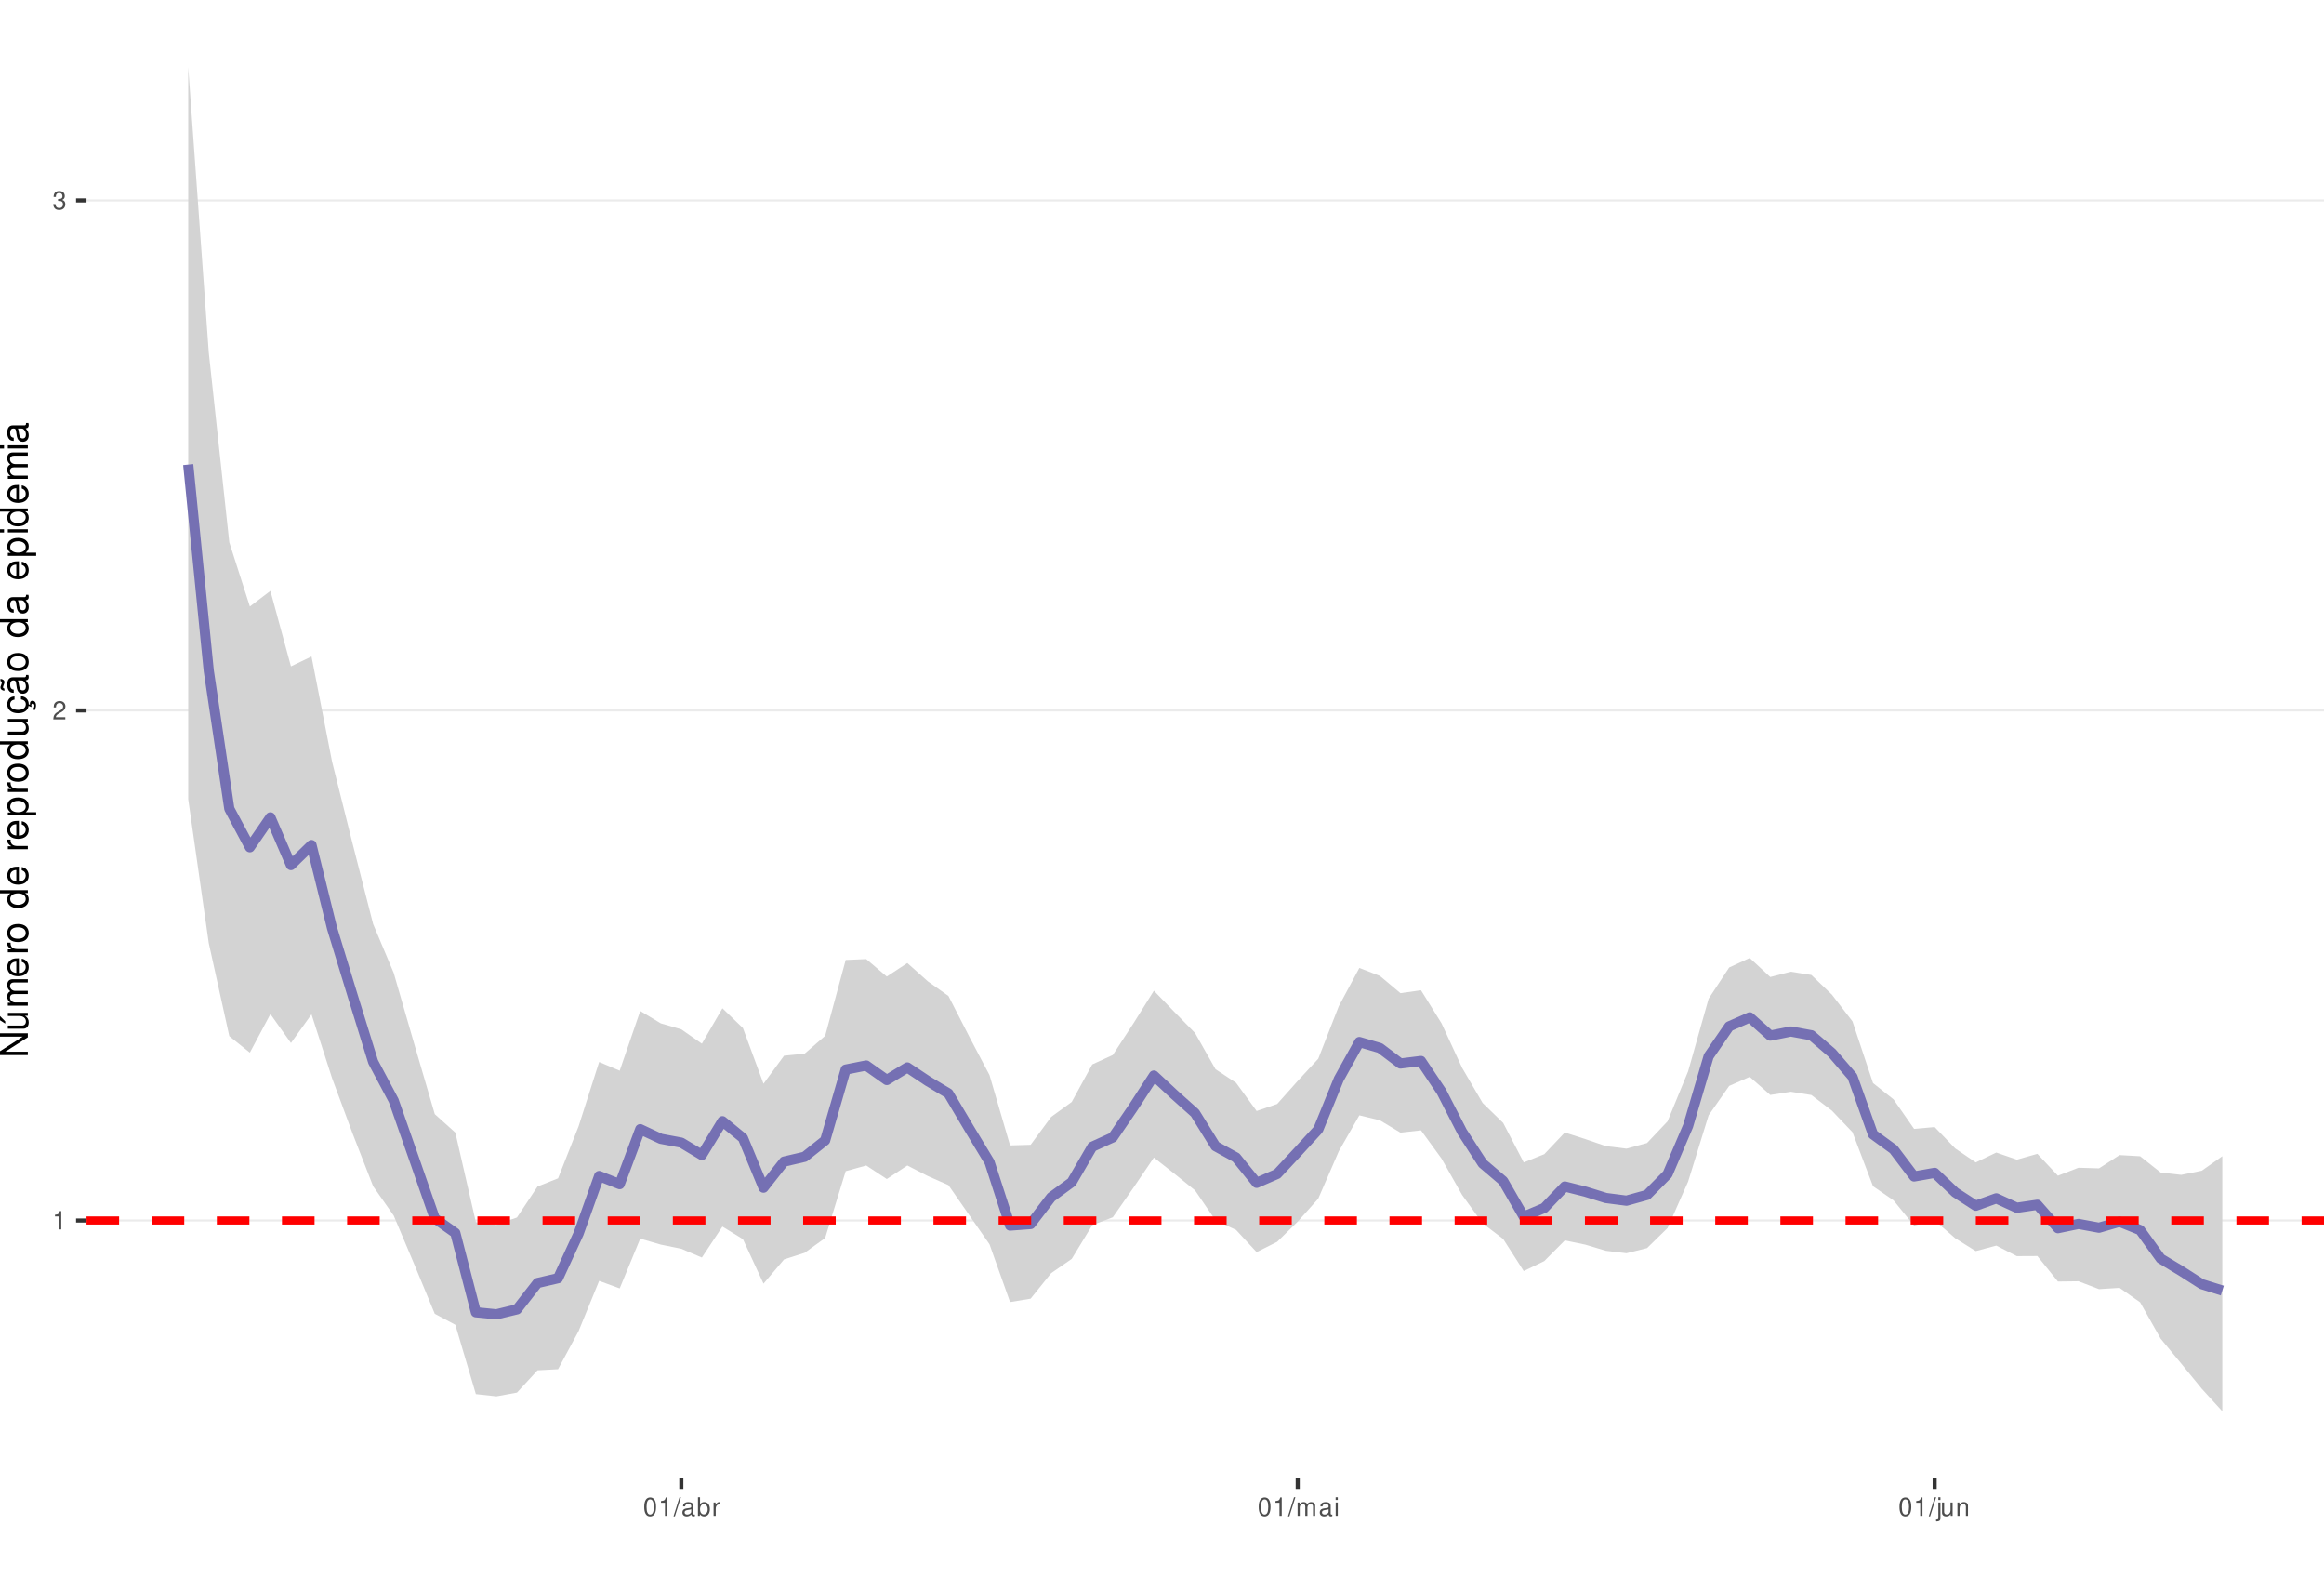
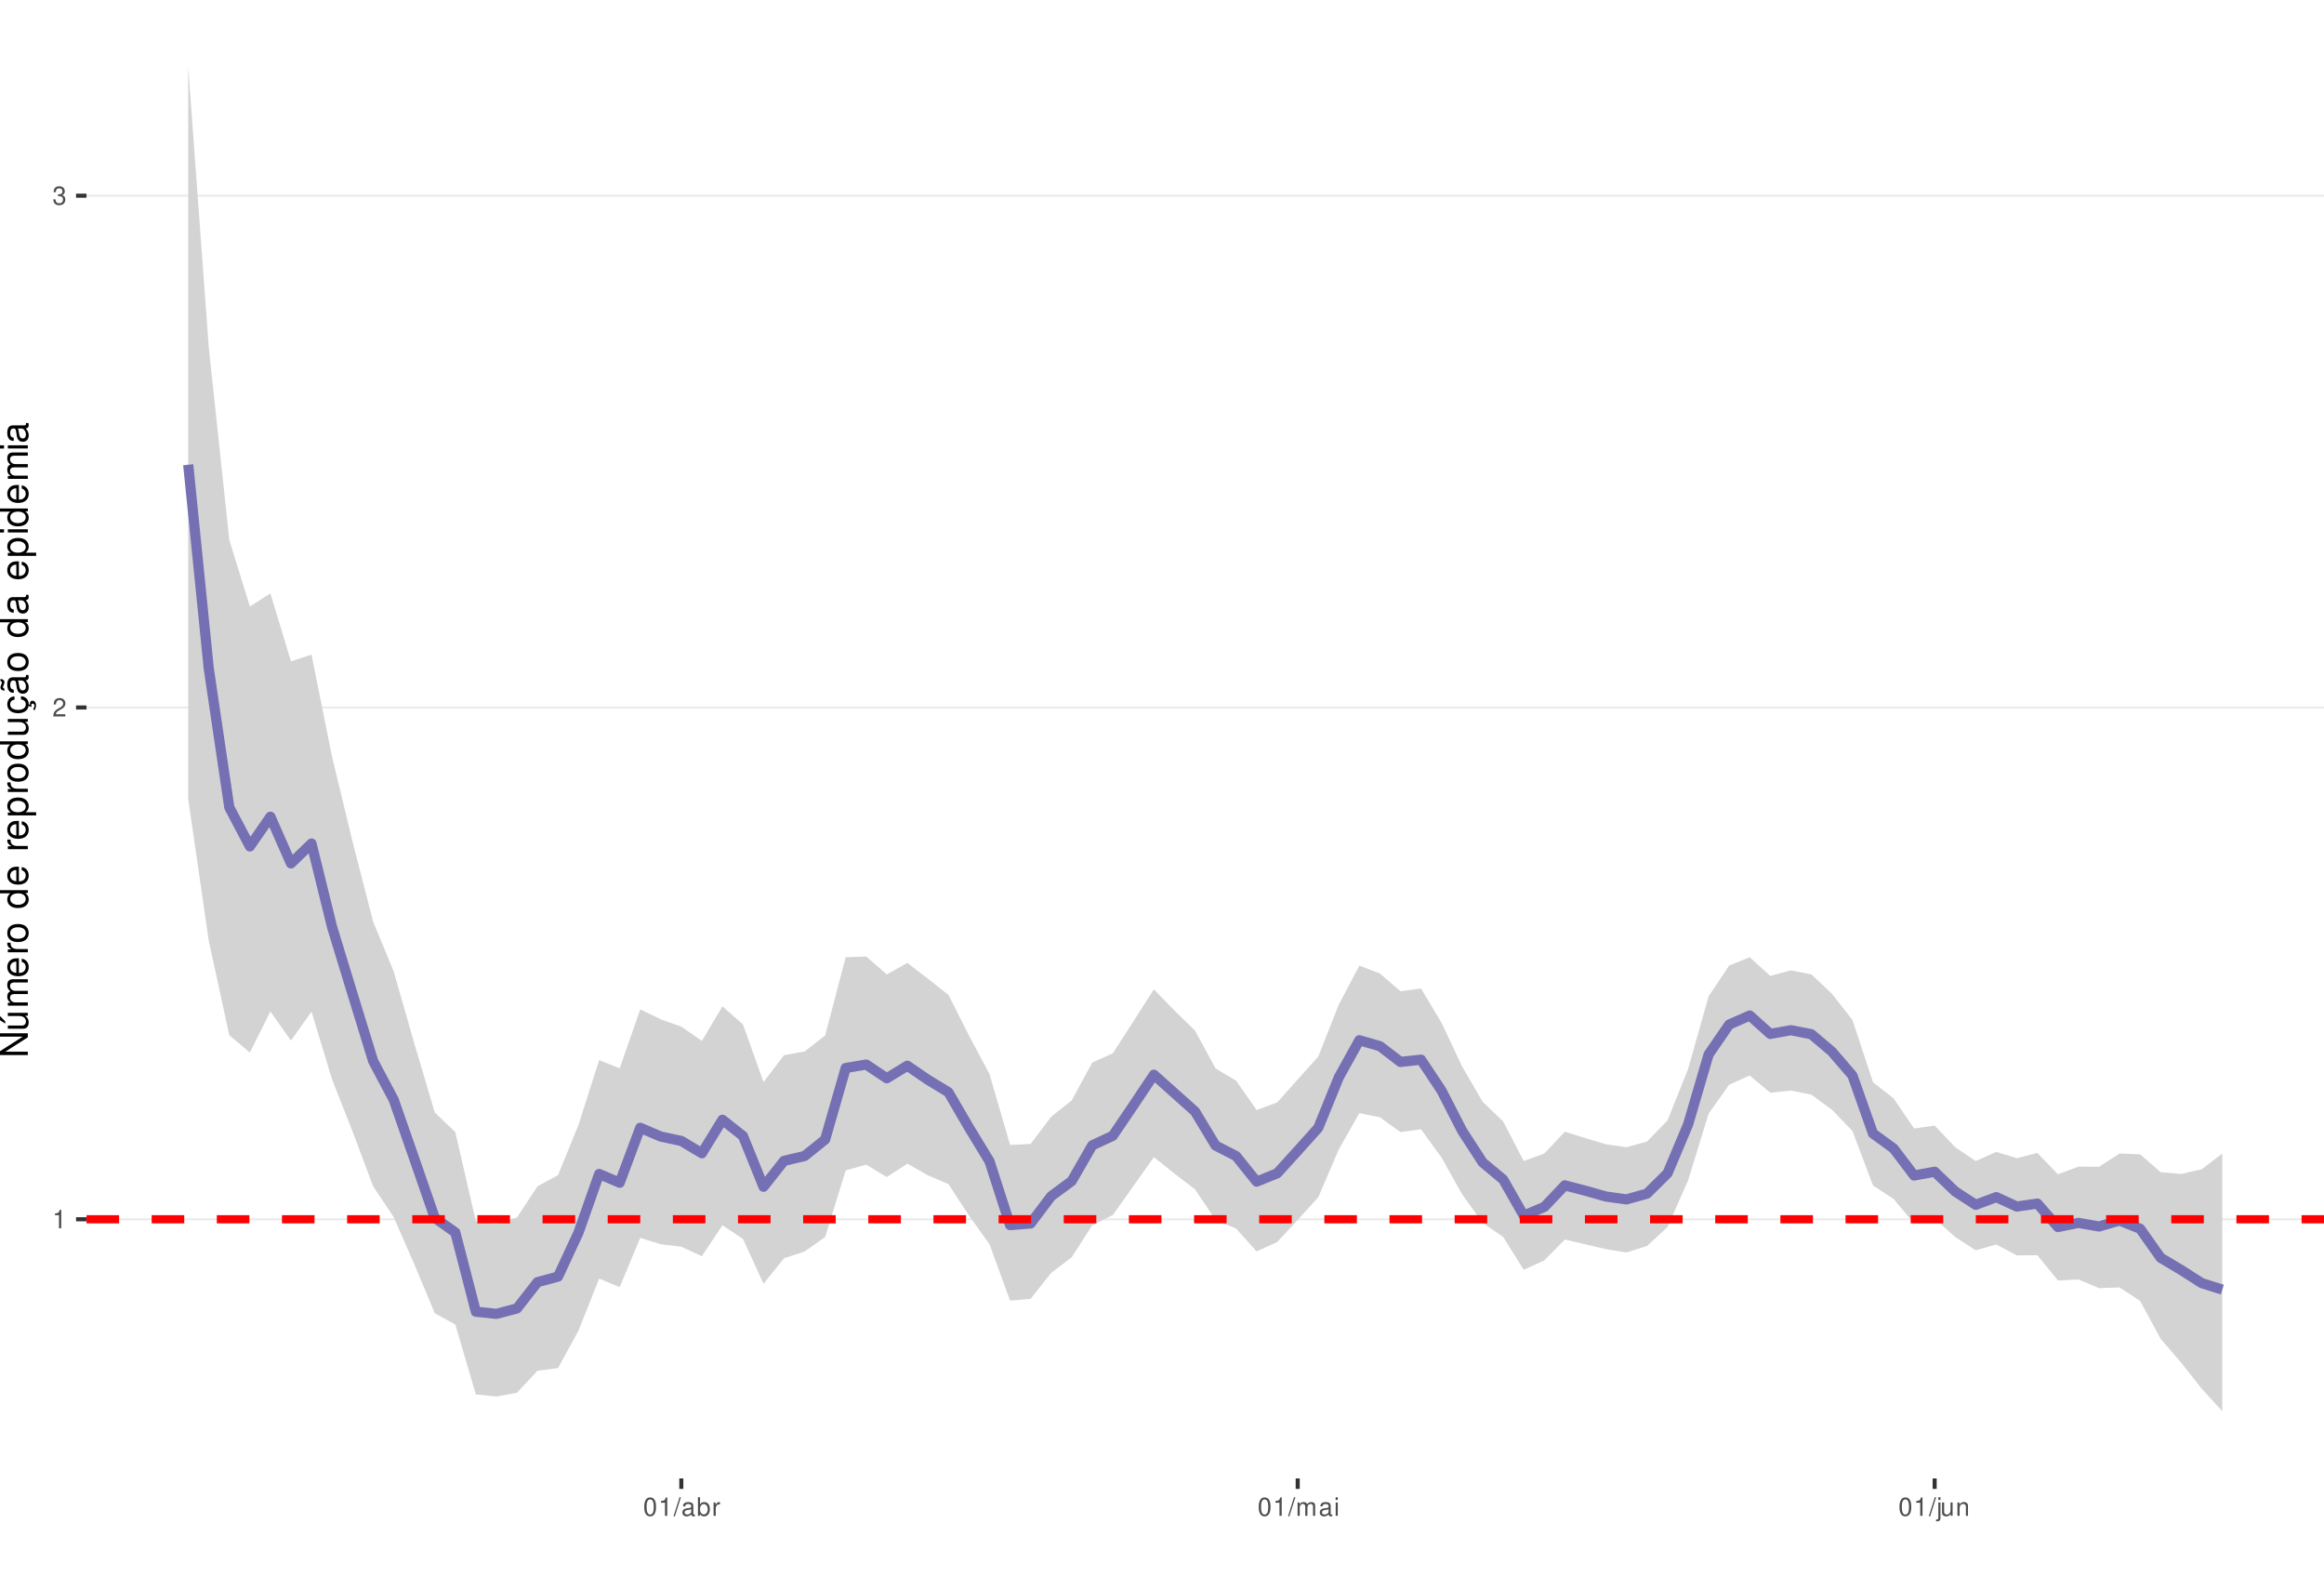
<svg xmlns="http://www.w3.org/2000/svg" xmlns:xlink="http://www.w3.org/1999/xlink" width="609pt" height="413pt" viewBox="0 0 609 413" version="1.1">
  <defs>
    <g>
      <symbol overflow="visible" id="glyph0-0">
        <path style="stroke:none;" d="" />
      </symbol>
      <symbol overflow="visible" id="glyph0-1">
        <path style="stroke:none;" d="M 1.719 -3.422 L 1.719 0 L 2.312 0 L 2.312 -4.812 L 1.922 -4.812 C 1.719 -4.078 1.578 -3.969 0.672 -3.859 L 0.672 -3.422 Z M 1.719 -3.422 " />
      </symbol>
      <symbol overflow="visible" id="glyph0-2">
        <path style="stroke:none;" d="M 3.375 -0.578 L 0.891 -0.578 C 0.938 -0.984 1.156 -1.234 1.734 -1.578 L 2.406 -1.953 C 3.062 -2.328 3.406 -2.812 3.406 -3.406 C 3.406 -3.812 3.234 -4.188 2.969 -4.438 C 2.688 -4.688 2.344 -4.812 1.891 -4.812 C 1.297 -4.812 0.844 -4.594 0.578 -4.188 C 0.422 -3.938 0.344 -3.641 0.328 -3.141 L 0.922 -3.141 C 0.938 -3.469 0.984 -3.672 1.062 -3.828 C 1.219 -4.125 1.516 -4.297 1.875 -4.297 C 2.406 -4.297 2.797 -3.906 2.797 -3.391 C 2.797 -3.016 2.578 -2.672 2.156 -2.438 L 1.547 -2.078 C 0.562 -1.516 0.281 -1.062 0.219 0 L 3.375 0 Z M 3.375 -0.578 " />
      </symbol>
      <symbol overflow="visible" id="glyph0-3">
        <path style="stroke:none;" d="M 1.469 -2.219 L 1.797 -2.219 C 2.422 -2.219 2.766 -1.922 2.766 -1.344 C 2.766 -0.734 2.406 -0.359 1.797 -0.359 C 1.156 -0.359 0.844 -0.688 0.797 -1.391 L 0.219 -1.391 C 0.234 -1.016 0.312 -0.766 0.422 -0.547 C 0.672 -0.078 1.125 0.156 1.766 0.156 C 2.75 0.156 3.375 -0.438 3.375 -1.344 C 3.375 -1.953 3.141 -2.297 2.562 -2.484 C 3.016 -2.672 3.234 -3 3.234 -3.484 C 3.234 -4.312 2.688 -4.812 1.797 -4.812 C 0.844 -4.812 0.328 -4.281 0.312 -3.266 L 0.906 -3.266 C 0.906 -3.547 0.938 -3.719 1 -3.875 C 1.141 -4.141 1.438 -4.297 1.797 -4.297 C 2.312 -4.297 2.625 -3.984 2.625 -3.469 C 2.625 -3.125 2.516 -2.922 2.25 -2.812 C 2.094 -2.75 1.875 -2.719 1.469 -2.703 Z M 1.469 -2.219 " />
      </symbol>
      <symbol overflow="visible" id="glyph0-4">
        <path style="stroke:none;" d="M 1.828 -4.812 C 1.391 -4.812 0.984 -4.609 0.75 -4.281 C 0.438 -3.859 0.281 -3.219 0.281 -2.328 C 0.281 -0.703 0.812 0.156 1.828 0.156 C 2.828 0.156 3.375 -0.703 3.375 -2.297 C 3.375 -3.219 3.234 -3.844 2.922 -4.281 C 2.672 -4.625 2.281 -4.812 1.828 -4.812 Z M 1.828 -4.297 C 2.469 -4.297 2.781 -3.641 2.781 -2.344 C 2.781 -0.969 2.469 -0.328 1.812 -0.328 C 1.203 -0.328 0.891 -1 0.891 -2.328 C 0.891 -3.641 1.203 -4.297 1.828 -4.297 Z M 1.828 -4.297 " />
      </symbol>
      <symbol overflow="visible" id="glyph0-5">
        <path style="stroke:none;" d="M 1.531 -4.859 L -0.047 0.141 L 0.312 0.141 L 1.891 -4.859 Z M 1.531 -4.859 " />
      </symbol>
      <symbol overflow="visible" id="glyph0-6">
        <path style="stroke:none;" d="M 3.562 -0.328 C 3.5 -0.312 3.469 -0.312 3.438 -0.312 C 3.25 -0.312 3.141 -0.406 3.141 -0.578 L 3.141 -2.641 C 3.141 -3.25 2.688 -3.594 1.828 -3.594 C 1.312 -3.594 0.906 -3.438 0.672 -3.188 C 0.516 -3 0.453 -2.797 0.438 -2.453 L 0.984 -2.453 C 1.031 -2.875 1.297 -3.078 1.812 -3.078 C 2.312 -3.078 2.594 -2.891 2.594 -2.562 L 2.594 -2.406 C 2.578 -2.172 2.469 -2.078 2.016 -2.031 C 1.219 -1.922 1.109 -1.891 0.891 -1.812 C 0.484 -1.641 0.281 -1.328 0.281 -0.875 C 0.281 -0.25 0.719 0.156 1.422 0.156 C 1.859 0.156 2.219 0 2.609 -0.359 C 2.656 0 2.828 0.156 3.188 0.156 C 3.297 0.156 3.375 0.141 3.562 0.094 Z M 2.594 -1.094 C 2.594 -0.906 2.531 -0.797 2.375 -0.641 C 2.141 -0.438 1.875 -0.328 1.547 -0.328 C 1.109 -0.328 0.859 -0.547 0.859 -0.891 C 0.859 -1.266 1.094 -1.438 1.703 -1.531 C 2.297 -1.609 2.406 -1.641 2.594 -1.719 Z M 2.594 -1.094 " />
      </symbol>
      <symbol overflow="visible" id="glyph0-7">
        <path style="stroke:none;" d="M 0.359 -4.859 L 0.359 0 L 0.859 0 L 0.859 -0.453 C 1.125 -0.047 1.484 0.156 1.969 0.156 C 2.875 0.156 3.484 -0.594 3.484 -1.75 C 3.484 -2.891 2.922 -3.594 1.984 -3.594 C 1.516 -3.594 1.172 -3.406 0.906 -3.016 L 0.906 -4.859 Z M 1.891 -3.062 C 2.5 -3.062 2.906 -2.531 2.906 -1.703 C 2.906 -0.906 2.484 -0.359 1.891 -0.359 C 1.297 -0.359 0.906 -0.906 0.906 -1.719 C 0.906 -2.531 1.297 -3.062 1.891 -3.062 Z M 1.891 -3.062 " />
      </symbol>
      <symbol overflow="visible" id="glyph0-8">
        <path style="stroke:none;" d="M 0.453 -3.484 L 0.453 0 L 1.016 0 L 1.016 -1.812 C 1.031 -2.656 1.375 -3.016 2.141 -3 L 2.141 -3.562 C 2.047 -3.578 1.984 -3.594 1.922 -3.594 C 1.562 -3.594 1.297 -3.375 0.969 -2.859 L 0.969 -3.484 Z M 0.453 -3.484 " />
      </symbol>
      <symbol overflow="visible" id="glyph0-9">
        <path style="stroke:none;" d="M 0.469 -3.484 L 0.469 0 L 1.031 0 L 1.031 -2.188 C 1.031 -2.703 1.391 -3.109 1.844 -3.109 C 2.25 -3.109 2.484 -2.844 2.484 -2.406 L 2.484 0 L 3.047 0 L 3.047 -2.188 C 3.047 -2.703 3.422 -3.109 3.875 -3.109 C 4.266 -3.109 4.516 -2.844 4.516 -2.406 L 4.516 0 L 5.078 0 L 5.078 -2.609 C 5.078 -3.234 4.719 -3.594 4.062 -3.594 C 3.594 -3.594 3.312 -3.453 2.984 -3.062 C 2.781 -3.422 2.5 -3.594 2.047 -3.594 C 1.578 -3.594 1.266 -3.422 0.984 -3 L 0.984 -3.484 Z M 0.469 -3.484 " />
      </symbol>
      <symbol overflow="visible" id="glyph0-10">
        <path style="stroke:none;" d="M 1 -3.484 L 0.453 -3.484 L 0.453 0 L 1 0 Z M 1 -4.859 L 0.438 -4.859 L 0.438 -4.156 L 1 -4.156 Z M 1 -4.859 " />
      </symbol>
      <symbol overflow="visible" id="glyph0-11">
        <path style="stroke:none;" d="M 0.469 -3.484 L 0.469 0.5 C 0.469 0.859 0.359 0.969 0.016 0.969 C -0.031 0.969 -0.047 0.969 -0.125 0.953 L -0.125 1.438 C -0.047 1.438 -0.016 1.453 0.062 1.453 C 0.688 1.453 1.016 1.203 1.016 0.719 L 1.016 -3.484 Z M 1.016 -4.859 L 0.469 -4.859 L 0.469 -4.156 L 1.016 -4.156 Z M 1.016 -4.859 " />
      </symbol>
      <symbol overflow="visible" id="glyph0-12">
        <path style="stroke:none;" d="M 3.203 0 L 3.203 -3.484 L 2.656 -3.484 L 2.656 -1.516 C 2.656 -0.797 2.281 -0.328 1.703 -0.328 C 1.266 -0.328 0.984 -0.594 0.984 -1.016 L 0.984 -3.484 L 0.438 -3.484 L 0.438 -0.797 C 0.438 -0.219 0.859 0.156 1.547 0.156 C 2.062 0.156 2.391 -0.031 2.703 -0.484 L 2.703 0 Z M 3.203 0 " />
      </symbol>
      <symbol overflow="visible" id="glyph0-13">
        <path style="stroke:none;" d="M 0.469 -3.484 L 0.469 0 L 1.031 0 L 1.031 -1.922 C 1.031 -2.641 1.391 -3.109 1.969 -3.109 C 2.406 -3.109 2.688 -2.828 2.688 -2.422 L 2.688 0 L 3.234 0 L 3.234 -2.641 C 3.234 -3.219 2.812 -3.594 2.141 -3.594 C 1.625 -3.594 1.281 -3.391 0.984 -2.906 L 0.984 -3.484 Z M 0.469 -3.484 " />
      </symbol>
      <symbol overflow="visible" id="glyph1-0">
        <path style="stroke:none;" d="" />
      </symbol>
      <symbol overflow="visible" id="glyph1-1">
        <path style="stroke:none;" d="M -7.297 -6.453 L -7.297 -5.578 L -1.328 -5.578 L -7.297 -1.766 L -7.297 -0.766 L 0 -0.766 L 0 -1.641 L -5.906 -1.641 L 0 -5.406 L 0 -6.453 Z M -7.297 -6.453 " />
      </symbol>
      <symbol overflow="visible" id="glyph1-2">
        <path style="stroke:none;" d="M 0 -4.812 L -5.234 -4.812 L -5.234 -3.984 L -2.266 -3.984 C -1.203 -3.984 -0.5 -3.438 -0.5 -2.562 C -0.5 -1.906 -0.906 -1.484 -1.531 -1.484 L -5.234 -1.484 L -5.234 -0.656 L -1.203 -0.656 C -0.328 -0.656 0.234 -1.297 0.234 -2.312 C 0.234 -3.094 -0.047 -3.578 -0.734 -4.062 L 0 -4.062 Z M -7.406 -2.953 L -5.922 -2 L -5.922 -2.594 L -7.406 -4.094 Z M -7.406 -2.953 " />
      </symbol>
      <symbol overflow="visible" id="glyph1-3">
        <path style="stroke:none;" d="M -5.234 -0.703 L 0 -0.703 L 0 -1.547 L -3.297 -1.547 C -4.047 -1.547 -4.656 -2.094 -4.656 -2.766 C -4.656 -3.391 -4.281 -3.734 -3.609 -3.734 L 0 -3.734 L 0 -4.578 L -3.297 -4.578 C -4.047 -4.578 -4.656 -5.125 -4.656 -5.812 C -4.656 -6.422 -4.266 -6.781 -3.609 -6.781 L 0 -6.781 L 0 -7.625 L -3.938 -7.625 C -4.875 -7.625 -5.391 -7.078 -5.391 -6.094 C -5.391 -5.406 -5.188 -4.984 -4.594 -4.484 C -5.156 -4.188 -5.391 -3.766 -5.391 -3.078 C -5.391 -2.375 -5.125 -1.906 -4.5 -1.469 L -5.234 -1.469 Z M -5.234 -0.703 " />
      </symbol>
      <symbol overflow="visible" id="glyph1-4">
        <path style="stroke:none;" d="M -2.344 -5.125 C -3.141 -5.125 -3.625 -5.062 -4.016 -4.922 C -4.875 -4.578 -5.391 -3.781 -5.391 -2.797 C -5.391 -1.344 -4.281 -0.406 -2.547 -0.406 C -0.812 -0.406 0.234 -1.297 0.234 -2.781 C 0.234 -3.984 -0.453 -4.812 -1.594 -5.016 L -1.594 -4.188 C -0.906 -3.953 -0.547 -3.484 -0.547 -2.812 C -0.547 -2.281 -0.781 -1.828 -1.219 -1.547 C -1.516 -1.344 -1.812 -1.281 -2.344 -1.266 Z M -3.016 -1.297 C -3.984 -1.359 -4.625 -1.953 -4.625 -2.797 C -4.625 -3.641 -3.953 -4.234 -3.016 -4.234 Z M -3.016 -1.297 " />
      </symbol>
      <symbol overflow="visible" id="glyph1-5">
        <path style="stroke:none;" d="M -5.234 -0.688 L 0 -0.688 L 0 -1.531 L -2.719 -1.531 C -3.984 -1.547 -4.547 -2.062 -4.516 -3.203 L -5.359 -3.203 C -5.375 -3.062 -5.391 -2.984 -5.391 -2.891 C -5.391 -2.344 -5.062 -1.938 -4.297 -1.453 L -5.234 -1.453 Z M -5.234 -0.688 " />
      </symbol>
      <symbol overflow="visible" id="glyph1-6">
        <path style="stroke:none;" d="M -5.391 -2.719 C -5.391 -1.234 -4.344 -0.359 -2.578 -0.359 C -0.812 -0.359 0.234 -1.234 0.234 -2.734 C 0.234 -4.203 -0.812 -5.094 -2.547 -5.094 C -4.359 -5.094 -5.391 -4.234 -5.391 -2.719 Z M -4.625 -2.734 C -4.625 -3.672 -3.844 -4.234 -2.547 -4.234 C -1.312 -4.234 -0.547 -3.656 -0.547 -2.734 C -0.547 -1.797 -1.312 -1.234 -2.578 -1.234 C -3.844 -1.234 -4.625 -1.797 -4.625 -2.734 Z M -4.625 -2.734 " />
      </symbol>
      <symbol overflow="visible" id="glyph1-7">
        <path style="stroke:none;" d="" />
      </symbol>
      <symbol overflow="visible" id="glyph1-8">
        <path style="stroke:none;" d="M -7.297 -4.953 L -7.297 -4.125 L -4.578 -4.125 C -5.109 -3.766 -5.391 -3.203 -5.391 -2.516 C -5.391 -1.156 -4.297 -0.266 -2.625 -0.266 C -0.859 -0.266 0.234 -1.125 0.234 -2.547 C 0.234 -3.266 -0.047 -3.766 -0.688 -4.203 L 0 -4.203 L 0 -4.953 Z M -4.609 -2.656 C -4.609 -3.547 -3.812 -4.125 -2.562 -4.125 C -1.344 -4.125 -0.547 -3.547 -0.547 -2.656 C -0.547 -1.734 -1.359 -1.125 -2.578 -1.125 C -3.797 -1.125 -4.609 -1.734 -4.609 -2.656 Z M -4.609 -2.656 " />
      </symbol>
      <symbol overflow="visible" id="glyph1-9">
        <path style="stroke:none;" d="M 2.188 -0.547 L 2.188 -1.375 L -0.547 -1.375 C -0.016 -1.812 0.234 -2.312 0.234 -2.984 C 0.234 -4.344 -0.859 -5.234 -2.531 -5.234 C -4.297 -5.234 -5.391 -4.375 -5.391 -2.984 C -5.391 -2.266 -5.062 -1.703 -4.453 -1.312 L -5.234 -1.312 L -5.234 -0.547 Z M -4.609 -2.844 C -4.609 -3.766 -3.797 -4.359 -2.547 -4.359 C -1.359 -4.359 -0.547 -3.75 -0.547 -2.844 C -0.547 -1.953 -1.344 -1.375 -2.578 -1.375 C -3.812 -1.375 -4.609 -1.953 -4.609 -2.844 Z M -4.609 -2.844 " />
      </symbol>
      <symbol overflow="visible" id="glyph1-10">
        <path style="stroke:none;" d="M 0 -4.812 L -5.234 -4.812 L -5.234 -3.984 L -2.266 -3.984 C -1.203 -3.984 -0.5 -3.438 -0.5 -2.562 C -0.5 -1.906 -0.906 -1.484 -1.531 -1.484 L -5.234 -1.484 L -5.234 -0.656 L -1.203 -0.656 C -0.328 -0.656 0.234 -1.297 0.234 -2.312 C 0.234 -3.094 -0.047 -3.578 -0.734 -4.062 L 0 -4.062 Z M 0 -4.812 " />
      </symbol>
      <symbol overflow="visible" id="glyph1-11">
        <path style="stroke:none;" d="M 0.234 -2.641 C 0.234 -3.875 -0.547 -4.703 -1.797 -4.766 L -1.797 -3.938 C -0.953 -3.797 -0.531 -3.359 -0.531 -2.656 C -0.531 -1.734 -1.281 -1.188 -2.516 -1.188 C -3.844 -1.188 -4.625 -1.719 -4.625 -2.625 C -4.625 -3.328 -4.203 -3.766 -3.484 -3.875 L -3.484 -4.703 C -3.984 -4.672 -4.312 -4.562 -4.609 -4.359 C -5.094 -4 -5.391 -3.375 -5.391 -2.641 C -5.391 -1.219 -4.266 -0.312 -2.531 -0.312 C -1.469 -0.312 -0.625 -0.672 -0.156 -1.312 C 0.047 -1.594 0.125 -1.812 0.203 -2.25 L 0.922 -1.938 L 0.984 -2.062 C 0.938 -2.188 0.906 -2.25 0.906 -2.375 C 0.906 -2.656 1.047 -2.828 1.281 -2.828 C 1.547 -2.828 1.734 -2.594 1.734 -2.297 C 1.734 -2.031 1.672 -1.844 1.438 -1.406 L 1.406 -1.312 L 1.812 -1.094 C 2.078 -1.75 2.141 -1.953 2.141 -2.344 C 2.141 -3.109 1.781 -3.578 1.203 -3.578 C 0.781 -3.578 0.547 -3.297 0.547 -2.797 C 0.547 -2.703 0.547 -2.641 0.562 -2.516 Z M 0.234 -2.641 " />
      </symbol>
      <symbol overflow="visible" id="glyph1-12">
        <path style="stroke:none;" d="M -0.484 -5.344 C -0.469 -5.266 -0.469 -5.219 -0.469 -5.172 C -0.469 -4.875 -0.625 -4.719 -0.875 -4.719 L -3.953 -4.719 C -4.891 -4.719 -5.391 -4.047 -5.391 -2.75 C -5.391 -1.984 -5.172 -1.375 -4.781 -1.016 C -4.516 -0.766 -4.203 -0.672 -3.688 -0.656 L -3.688 -1.484 C -4.328 -1.562 -4.625 -1.938 -4.625 -2.719 C -4.625 -3.484 -4.344 -3.891 -3.844 -3.891 L -3.625 -3.891 C -3.266 -3.875 -3.125 -3.703 -3.047 -3.016 C -2.891 -1.844 -2.844 -1.656 -2.719 -1.344 C -2.453 -0.734 -2 -0.422 -1.312 -0.422 C -0.375 -0.422 0.234 -1.078 0.234 -2.141 C 0.234 -2.797 0 -3.328 -0.547 -3.922 C 0 -3.984 0.234 -4.234 0.234 -4.781 C 0.234 -4.953 0.203 -5.062 0.141 -5.344 Z M -1.656 -3.891 C -1.375 -3.891 -1.203 -3.812 -0.969 -3.562 C -0.656 -3.219 -0.5 -2.812 -0.5 -2.312 C -0.5 -1.672 -0.812 -1.297 -1.344 -1.297 C -1.891 -1.297 -2.172 -1.656 -2.297 -2.547 C -2.422 -3.438 -2.453 -3.609 -2.594 -3.891 Z M -7.172 -3.75 C -6.922 -3.672 -6.812 -3.547 -6.812 -3.375 C -6.812 -3.25 -6.875 -2.984 -6.984 -2.734 C -7.156 -2.312 -7.172 -2.25 -7.172 -2.047 C -7.172 -1.594 -6.797 -1.297 -6.141 -1.188 L -6.141 -1.766 C -6.375 -1.812 -6.5 -1.938 -6.5 -2.094 C -6.5 -2.203 -6.469 -2.344 -6.375 -2.578 C -6.156 -3.156 -6.125 -3.234 -6.125 -3.438 C -6.125 -3.922 -6.484 -4.219 -7.172 -4.312 Z M -7.172 -3.75 " />
      </symbol>
      <symbol overflow="visible" id="glyph1-13">
        <path style="stroke:none;" d="M -0.484 -5.344 C -0.469 -5.266 -0.469 -5.219 -0.469 -5.172 C -0.469 -4.875 -0.625 -4.719 -0.875 -4.719 L -3.953 -4.719 C -4.891 -4.719 -5.391 -4.047 -5.391 -2.75 C -5.391 -1.984 -5.172 -1.375 -4.781 -1.016 C -4.516 -0.766 -4.203 -0.672 -3.688 -0.656 L -3.688 -1.484 C -4.328 -1.562 -4.625 -1.938 -4.625 -2.719 C -4.625 -3.484 -4.344 -3.891 -3.844 -3.891 L -3.625 -3.891 C -3.266 -3.875 -3.125 -3.703 -3.047 -3.016 C -2.891 -1.844 -2.844 -1.656 -2.719 -1.344 C -2.453 -0.734 -2 -0.422 -1.312 -0.422 C -0.375 -0.422 0.234 -1.078 0.234 -2.141 C 0.234 -2.797 0 -3.328 -0.547 -3.922 C 0 -3.984 0.234 -4.234 0.234 -4.781 C 0.234 -4.953 0.203 -5.062 0.141 -5.344 Z M -1.656 -3.891 C -1.375 -3.891 -1.203 -3.812 -0.969 -3.562 C -0.656 -3.219 -0.5 -2.812 -0.5 -2.312 C -0.5 -1.672 -0.812 -1.297 -1.344 -1.297 C -1.891 -1.297 -2.172 -1.656 -2.297 -2.547 C -2.422 -3.438 -2.453 -3.609 -2.594 -3.891 Z M -1.656 -3.891 " />
      </symbol>
      <symbol overflow="visible" id="glyph1-14">
        <path style="stroke:none;" d="M -5.234 -1.5 L -5.234 -0.672 L 0 -0.672 L 0 -1.5 Z M -7.297 -1.5 L -7.297 -0.656 L -6.234 -0.656 L -6.234 -1.5 Z M -7.297 -1.5 " />
      </symbol>
    </g>
    <clipPath id="clip1">
      <path d="M 22.672 0 L 609 0 L 609 387.328 L 22.672 387.328 Z M 22.672 0 " />
    </clipPath>
    <clipPath id="clip2">
-       <path d="M 22.672 319 L 609 319 L 609 321 L 22.672 321 Z M 22.672 319 " />
+       <path d="M 22.672 319 L 609 319 L 609 320 L 22.672 320 Z M 22.672 319 " />
    </clipPath>
    <clipPath id="clip3">
-       <path d="M 22.672 185 L 609 185 L 609 187 L 22.672 187 Z M 22.672 185 " />
+       <path d="M 22.672 185 L 609 185 L 609 186 L 22.672 186 Z M 22.672 185 " />
    </clipPath>
    <clipPath id="clip4">
-       <path d="M 22.672 52 L 609 52 L 609 53 L 22.672 53 Z M 22.672 52 " />
+       <path d="M 22.672 51 L 609 51 L 609 52 L 22.672 52 Z M 22.672 51 " />
    </clipPath>
    <clipPath id="clip5">
      <path d="M 22.672 318 L 609 318 L 609 321 L 22.672 321 Z M 22.672 318 " />
    </clipPath>
  </defs>
  <g id="surface11">
    <rect x="0" y="0" width="609" height="413" style="fill:rgb(100%,100%,100%);fill-opacity:1;stroke:none;" />
    <rect x="0" y="0" width="609" height="413" style="fill:rgb(100%,100%,100%);fill-opacity:1;stroke:none;" />
    <path style="fill:none;stroke-width:1.067;stroke-linecap:round;stroke-linejoin:round;stroke:rgb(100%,100%,100%);stroke-opacity:1;stroke-miterlimit:10;" d="M 0 413 L 609 413 L 609 0 L 0 0 Z M 0 413 " />
    <g clip-path="url(#clip1)" clip-rule="nonzero">
      <path style=" stroke:none;fill-rule:nonzero;fill:rgb(100%,100%,100%);fill-opacity:1;" d="M 22.672 387.328 L 609 387.328 L 609 0 L 22.672 0 Z M 22.672 387.328 " />
    </g>
    <g clip-path="url(#clip2)" clip-rule="nonzero">
-       <path style="fill:none;stroke-width:0.533;stroke-linecap:butt;stroke-linejoin:round;stroke:rgb(92.157%,92.157%,92.157%);stroke-opacity:1;stroke-miterlimit:10;" d="M 22.672 319.746 L 609 319.746 " />
+       <path style="fill:none;stroke-width:0.533;stroke-linecap:butt;stroke-linejoin:round;stroke:rgb(92.157%,92.157%,92.157%);stroke-opacity:1;stroke-miterlimit:10;" d="M 22.672 319.426 L 609 319.426 " />
    </g>
    <g clip-path="url(#clip3)" clip-rule="nonzero">
-       <path style="fill:none;stroke-width:0.533;stroke-linecap:butt;stroke-linejoin:round;stroke:rgb(92.157%,92.157%,92.157%);stroke-opacity:1;stroke-miterlimit:10;" d="M 22.672 186.125 L 609 186.125 " />
+       <path style="fill:none;stroke-width:0.533;stroke-linecap:butt;stroke-linejoin:round;stroke:rgb(92.157%,92.157%,92.157%);stroke-opacity:1;stroke-miterlimit:10;" d="M 22.672 185.348 L 609 185.348 " />
    </g>
    <g clip-path="url(#clip4)" clip-rule="nonzero">
-       <path style="fill:none;stroke-width:0.533;stroke-linecap:butt;stroke-linejoin:round;stroke:rgb(92.157%,92.157%,92.157%);stroke-opacity:1;stroke-miterlimit:10;" d="M 22.672 52.508 L 609 52.508 " />
-     </g>
-     <path style=" stroke:none;fill-rule:nonzero;fill:rgb(82.745%,82.745%,82.745%);fill-opacity:1;" d="M 49.324 17.605 L 54.707 92.375 L 60.09 142.09 L 65.477 158.891 L 70.859 154.801 L 76.242 174.578 L 81.629 171.996 L 87.012 199.523 L 92.395 221.027 L 97.781 242.09 L 103.164 254.879 L 108.547 273.484 L 113.934 291.879 L 119.316 296.715 L 124.699 320.18 L 130.086 320.883 L 135.469 318.953 L 140.852 310.852 L 146.238 308.699 L 151.621 295.059 L 157.004 278.215 L 162.391 280.496 L 167.773 264.852 L 173.156 268.098 L 178.539 269.668 L 183.926 273.422 L 189.309 264.145 L 194.691 269.344 L 200.078 283.918 L 205.461 276.57 L 210.844 276.043 L 216.23 271.367 L 221.613 251.488 L 226.996 251.262 L 232.383 255.836 L 237.766 252.297 L 243.148 257.102 L 248.535 260.918 L 253.918 271.434 L 259.301 281.656 L 264.688 300.074 L 270.07 299.918 L 275.453 292.609 L 280.84 288.695 L 286.223 278.859 L 291.605 276.387 L 296.992 268.137 L 302.375 259.543 L 307.758 265.117 L 313.145 270.613 L 318.527 280.113 L 323.91 283.672 L 329.297 291.055 L 334.68 289.219 L 340.062 283.184 L 345.449 277.363 L 350.832 263.594 L 356.215 253.586 L 361.602 255.672 L 366.984 260.188 L 372.367 259.426 L 377.754 268.094 L 383.137 279.738 L 388.52 288.957 L 393.906 294.184 L 399.289 304.527 L 404.672 302.375 L 410.059 296.691 L 415.441 298.426 L 420.824 300.262 L 426.211 300.922 L 431.594 299.457 L 436.977 293.77 L 442.363 280.672 L 447.746 261.637 L 453.129 253.461 L 458.516 250.973 L 463.898 255.961 L 469.281 254.57 L 474.668 255.422 L 480.051 260.582 L 485.434 267.57 L 490.82 283.734 L 496.203 288.02 L 501.586 295.742 L 506.973 295.266 L 512.355 300.859 L 517.738 304.527 L 523.125 301.945 L 528.508 303.805 L 533.891 302.281 L 539.277 308.008 L 544.66 305.922 L 550.043 306.082 L 555.43 302.609 L 560.812 302.914 L 566.195 307.172 L 571.582 307.789 L 576.965 306.703 L 582.348 302.91 L 582.348 369.723 L 576.965 363.816 L 571.582 357.23 L 566.195 350.711 L 560.812 341.176 L 555.43 337.395 L 550.043 337.734 L 544.66 335.668 L 539.277 335.734 L 533.891 329.059 L 528.508 329.086 L 523.125 326.328 L 517.738 327.766 L 512.355 324.395 L 506.973 319.719 L 501.586 321.086 L 496.203 314.477 L 490.82 310.766 L 485.434 296.613 L 480.051 290.973 L 474.668 286.875 L 469.281 286.016 L 463.898 286.852 L 458.516 282.117 L 453.129 284.488 L 447.746 292.176 L 442.363 309.566 L 436.977 321.727 L 431.594 326.988 L 426.211 328.328 L 420.824 327.688 L 415.441 326.078 L 410.059 324.961 L 404.672 330.383 L 399.289 332.988 L 393.906 324.59 L 388.52 320.484 L 383.137 313.047 L 377.754 303.527 L 372.367 296.129 L 366.984 296.73 L 361.602 293.496 L 356.215 292.191 L 350.832 301.605 L 345.449 314.016 L 340.062 320.043 L 334.68 325.328 L 329.297 328.039 L 323.91 322.215 L 318.527 319.707 L 313.145 311.844 L 307.758 307.492 L 302.375 303.258 L 296.992 311.188 L 291.605 318.902 L 286.223 320.965 L 280.84 329.809 L 275.453 333.539 L 270.07 340.23 L 264.688 341.113 L 259.301 325.984 L 253.918 318.23 L 248.535 310.484 L 243.148 308.102 L 237.766 305.332 L 232.383 308.883 L 226.996 305.332 L 221.613 306.824 L 216.23 324.336 L 210.844 328.219 L 205.461 329.945 L 200.078 336.293 L 194.691 324.648 L 189.309 321.336 L 183.926 329.453 L 178.539 327.16 L 173.156 326.066 L 167.773 324.496 L 162.391 337.543 L 157.004 335.562 L 151.621 348.715 L 146.238 358.707 L 140.852 358.992 L 135.469 364.832 L 130.086 365.812 L 124.699 365.227 L 119.316 347.066 L 113.934 344.195 L 108.547 331.203 L 103.164 318.453 L 97.781 310.777 L 92.395 296.961 L 87.012 282.445 L 81.629 265.738 L 76.242 273.246 L 70.859 265.668 L 65.477 275.77 L 60.09 271.453 L 54.707 247.082 L 49.324 209.383 Z M 49.324 17.605 " />
-     <path style="fill:none;stroke-width:2.667;stroke-linecap:butt;stroke-linejoin:round;stroke:rgb(45.882%,43.922%,70.196%);stroke-opacity:1;stroke-miterlimit:10;" d="M 49.324 121.719 L 54.707 175.754 L 60.09 211.871 L 65.477 221.961 L 70.859 214.137 L 76.242 226.633 L 81.629 221.387 L 87.012 243.18 L 92.395 260.801 L 97.781 278.188 L 103.164 288.324 L 108.547 303.699 L 113.934 319.195 L 119.316 323.023 L 124.699 343.789 L 130.086 344.328 L 135.469 343.027 L 140.852 336.121 L 146.238 334.867 L 151.621 323.172 L 157.004 308.09 L 162.391 310.227 L 167.773 295.824 L 173.156 298.344 L 178.539 299.352 L 183.926 302.586 L 189.309 293.73 L 194.691 298.145 L 200.078 311.148 L 205.461 304.309 L 210.844 303.055 L 216.23 298.77 L 221.613 280.203 L 226.996 279.137 L 232.383 282.941 L 237.766 279.648 L 243.148 283.234 L 248.535 286.457 L 253.918 295.547 L 259.301 304.441 L 264.688 321.082 L 270.07 320.68 L 275.453 313.656 L 280.84 309.707 L 286.223 300.426 L 291.605 297.969 L 296.992 290.082 L 302.375 281.773 L 307.758 286.781 L 313.145 291.598 L 318.527 300.277 L 323.91 303.242 L 329.297 309.887 L 334.68 307.547 L 340.062 301.777 L 345.449 295.898 L 350.832 282.695 L 356.215 272.992 L 361.602 274.559 L 366.984 278.621 L 372.367 277.957 L 377.754 286.012 L 383.137 296.496 L 388.52 304.812 L 393.906 309.395 L 399.289 318.738 L 404.672 316.465 L 410.059 310.84 L 415.441 312.191 L 420.824 313.859 L 426.211 314.555 L 431.594 313.059 L 436.977 307.617 L 442.363 294.98 L 447.746 276.723 L 453.129 268.895 L 458.516 266.52 L 463.898 271.316 L 469.281 270.23 L 474.668 271.219 L 480.051 275.844 L 485.434 282.078 L 490.82 297.184 L 496.203 301.109 L 501.586 308.211 L 506.973 307.262 L 512.355 312.387 L 517.738 315.879 L 523.125 313.945 L 528.508 316.414 L 533.891 315.625 L 539.277 321.762 L 544.66 320.648 L 550.043 321.641 L 555.43 320.078 L 560.812 322.25 L 566.195 329.727 L 571.582 332.973 L 576.965 336.418 L 582.348 338.109 " />
+       <path style="fill:none;stroke-width:0.533;stroke-linecap:butt;stroke-linejoin:round;stroke:rgb(92.157%,92.157%,92.157%);stroke-opacity:1;stroke-miterlimit:10;" d="M 22.672 51.27 L 609 51.27 " />
+     </g>
+     <path style=" stroke:none;fill-rule:nonzero;fill:rgb(82.745%,82.745%,82.745%);fill-opacity:1;" d="M 49.324 17.605 L 54.707 90.996 L 60.09 141.453 L 65.477 158.895 L 70.859 155.457 L 76.242 173.266 L 81.629 171.5 L 87.012 198.258 L 92.395 220.531 L 97.781 241.465 L 103.164 254.488 L 108.547 273.297 L 113.934 291.445 L 119.316 296.594 L 124.699 319.969 L 130.086 320.629 L 135.469 318.965 L 140.852 310.789 L 146.238 307.855 L 151.621 294.617 L 157.004 277.723 L 162.391 279.883 L 167.773 264.43 L 173.156 267.051 L 178.539 268.965 L 183.926 272.707 L 189.309 263.656 L 194.691 268.371 L 200.078 283.492 L 205.461 276.434 L 210.844 275.469 L 216.23 271.273 L 221.613 250.77 L 226.996 250.594 L 232.383 255.289 L 237.766 252.266 L 243.148 256.406 L 248.535 260.641 L 253.918 271.293 L 259.301 281.391 L 264.688 299.949 L 270.07 299.711 L 275.453 292.562 L 280.84 288.289 L 286.223 278.363 L 291.605 275.961 L 296.992 267.586 L 302.375 259.195 L 307.758 264.738 L 313.145 269.988 L 318.527 279.895 L 323.91 283.105 L 329.297 290.801 L 334.68 288.82 L 340.062 282.801 L 345.449 276.793 L 350.832 263.172 L 356.215 252.98 L 361.602 255.039 L 366.984 259.691 L 372.367 258.965 L 377.754 267.949 L 383.137 279.371 L 388.52 288.637 L 393.906 293.816 L 399.289 304.172 L 404.672 302.207 L 410.059 296.492 L 415.441 298.16 L 420.824 299.785 L 426.211 300.555 L 431.594 299.066 L 436.977 293.523 L 442.363 280.043 L 447.746 261.004 L 453.129 252.945 L 458.516 250.777 L 463.898 255.68 L 469.281 254.219 L 474.668 255.258 L 480.051 260.336 L 485.434 267.227 L 490.82 283.523 L 496.203 287.742 L 501.586 295.652 L 506.973 294.875 L 512.355 300.555 L 517.738 304.176 L 523.125 301.77 L 528.508 303.434 L 533.891 302.035 L 539.277 307.652 L 544.66 305.637 L 550.043 305.684 L 555.43 302.203 L 560.812 302.414 L 566.195 307.094 L 571.582 307.559 L 576.965 306.316 L 582.348 302.219 L 582.348 369.723 L 576.965 363.82 L 571.582 357.004 L 566.195 350.742 L 560.812 340.812 L 555.43 337.281 L 550.043 337.477 L 544.66 335.188 L 539.277 335.457 L 533.891 328.848 L 528.508 328.879 L 523.125 326.035 L 517.738 327.551 L 512.355 324.07 L 506.973 319.25 L 501.586 320.547 L 496.203 314.098 L 490.82 310.586 L 485.434 296.301 L 480.051 290.715 L 474.668 286.781 L 469.281 285.699 L 463.898 286.281 L 458.516 281.762 L 453.129 284.156 L 447.746 291.742 L 442.363 309.234 L 436.977 321.453 L 431.594 326.434 L 426.211 328.125 L 420.824 327.25 L 415.441 325.988 L 410.059 324.738 L 404.672 330.203 L 399.289 332.668 L 393.906 324.059 L 388.52 320.348 L 383.137 312.875 L 377.754 303.258 L 372.367 295.855 L 366.984 296.594 L 361.602 292.711 L 356.215 291.617 L 350.832 301.117 L 345.449 313.668 L 340.062 319.594 L 334.68 325.387 L 329.297 327.852 L 323.91 321.863 L 318.527 319.59 L 313.145 311.586 L 307.758 307.461 L 302.375 303.133 L 296.992 310.75 L 291.605 318.324 L 286.223 320.992 L 280.84 329.379 L 275.453 333.48 L 270.07 340.273 L 264.688 340.73 L 259.301 325.965 L 253.918 318.469 L 248.535 310.215 L 243.148 307.906 L 237.766 304.859 L 232.383 308.371 L 226.996 305.117 L 221.613 306.637 L 216.23 324.051 L 210.844 327.875 L 205.461 329.633 L 200.078 336.332 L 194.691 324.555 L 189.309 321.008 L 183.926 329.094 L 178.539 326.617 L 173.156 325.977 L 167.773 324.289 L 162.391 337.203 L 157.004 334.965 L 151.621 348.535 L 146.238 358.406 L 140.852 359.105 L 135.469 364.867 L 130.086 365.859 L 124.699 365.324 L 119.316 347.004 L 113.934 344.047 L 108.547 331.16 L 103.164 318.855 L 97.781 310.793 L 92.395 296.449 L 87.012 282.777 L 81.629 265.02 L 76.242 272.621 L 70.859 264.988 L 65.477 275.746 L 60.09 271.215 L 54.707 246.473 L 49.324 209.367 Z M 49.324 17.605 " />
+     <path style="fill:none;stroke-width:2.667;stroke-linecap:butt;stroke-linejoin:round;stroke:rgb(45.882%,43.922%,70.196%);stroke-opacity:1;stroke-miterlimit:10;" d="M 49.324 121.75 L 54.707 175.16 L 60.09 211.512 L 65.477 221.75 L 70.859 213.969 L 76.242 226.195 L 81.629 220.988 L 87.012 242.836 L 92.395 260.465 L 97.781 277.957 L 103.164 288.102 L 108.547 303.523 L 113.934 319.055 L 119.316 322.875 L 124.699 343.648 L 130.086 344.207 L 135.469 342.789 L 140.852 335.902 L 146.238 334.441 L 151.621 322.844 L 157.004 307.566 L 162.391 309.855 L 167.773 295.457 L 173.156 297.758 L 178.539 298.902 L 183.926 302.137 L 189.309 293.363 L 194.691 297.605 L 200.078 310.91 L 205.461 304.117 L 210.844 302.852 L 216.23 298.527 L 221.613 279.805 L 226.996 278.895 L 232.383 282.492 L 237.766 279.199 L 243.148 282.875 L 248.535 286.148 L 253.918 295.402 L 259.301 304.242 L 264.688 320.961 L 270.07 320.527 L 275.453 313.391 L 280.84 309.414 L 286.223 300.062 L 291.605 297.559 L 296.992 289.609 L 302.375 281.559 L 307.758 286.371 L 313.145 291.18 L 318.527 300.098 L 323.91 302.863 L 329.297 309.566 L 334.68 307.391 L 340.062 301.469 L 345.449 295.465 L 350.832 282.246 L 356.215 272.523 L 361.602 274.074 L 366.984 278.207 L 372.367 277.613 L 377.754 285.719 L 383.137 296.223 L 388.52 304.527 L 393.906 309.016 L 399.289 318.457 L 404.672 316.207 L 410.059 310.543 L 415.441 311.941 L 420.824 313.469 L 426.211 314.219 L 431.594 312.711 L 436.977 307.379 L 442.363 294.578 L 447.746 276.238 L 453.129 268.418 L 458.516 266.043 L 463.898 270.867 L 469.281 269.895 L 474.668 270.945 L 480.051 275.504 L 485.434 281.766 L 490.82 296.965 L 496.203 300.863 L 501.586 307.961 L 506.973 306.977 L 512.355 312.141 L 517.738 315.637 L 523.125 313.621 L 528.508 316.094 L 533.891 315.316 L 539.277 321.461 L 544.66 320.367 L 550.043 321.32 L 555.43 319.758 L 560.812 321.906 L 566.195 329.508 L 571.582 332.715 L 576.965 336.156 L 582.348 337.852 " />
    <g clip-path="url(#clip5)" clip-rule="nonzero">
-       <path style="fill:none;stroke-width:2.134;stroke-linecap:butt;stroke-linejoin:round;stroke:rgb(100%,0%,0%);stroke-opacity:1;stroke-dasharray:8.536,8.536;stroke-miterlimit:10;" d="M 22.672 319.746 L 609 319.746 " />
-     </g>
-     <g style="fill:rgb(30.196%,30.196%,30.196%);fill-opacity:1;">
-       <use xlink:href="#glyph0-1" x="13.738" y="322.094" />
-     </g>
-     <g style="fill:rgb(30.196%,30.196%,30.196%);fill-opacity:1;">
-       <use xlink:href="#glyph0-2" x="13.738" y="188.473" />
-     </g>
-     <g style="fill:rgb(30.196%,30.196%,30.196%);fill-opacity:1;">
-       <use xlink:href="#glyph0-3" x="13.738" y="54.855" />
-     </g>
-     <path style="fill:none;stroke-width:1.067;stroke-linecap:butt;stroke-linejoin:round;stroke:rgb(20%,20%,20%);stroke-opacity:1;stroke-miterlimit:10;" d="M 19.93 319.746 L 22.672 319.746 " />
-     <path style="fill:none;stroke-width:1.067;stroke-linecap:butt;stroke-linejoin:round;stroke:rgb(20%,20%,20%);stroke-opacity:1;stroke-miterlimit:10;" d="M 19.93 186.125 L 22.672 186.125 " />
-     <path style="fill:none;stroke-width:1.067;stroke-linecap:butt;stroke-linejoin:round;stroke:rgb(20%,20%,20%);stroke-opacity:1;stroke-miterlimit:10;" d="M 19.93 52.508 L 22.672 52.508 " />
+       <path style="fill:none;stroke-width:2.134;stroke-linecap:butt;stroke-linejoin:round;stroke:rgb(100%,0%,0%);stroke-opacity:1;stroke-dasharray:8.536,8.536;stroke-miterlimit:10;" d="M 22.672 319.426 L 609 319.426 " />
+     </g>
+     <g style="fill:rgb(30.196%,30.196%,30.196%);fill-opacity:1;">
+       <use xlink:href="#glyph0-1" x="13.738" y="321.773" />
+     </g>
+     <g style="fill:rgb(30.196%,30.196%,30.196%);fill-opacity:1;">
+       <use xlink:href="#glyph0-2" x="13.738" y="187.695" />
+     </g>
+     <g style="fill:rgb(30.196%,30.196%,30.196%);fill-opacity:1;">
+       <use xlink:href="#glyph0-3" x="13.738" y="53.617" />
+     </g>
+     <path style="fill:none;stroke-width:1.067;stroke-linecap:butt;stroke-linejoin:round;stroke:rgb(20%,20%,20%);stroke-opacity:1;stroke-miterlimit:10;" d="M 19.93 319.426 L 22.672 319.426 " />
+     <path style="fill:none;stroke-width:1.067;stroke-linecap:butt;stroke-linejoin:round;stroke:rgb(20%,20%,20%);stroke-opacity:1;stroke-miterlimit:10;" d="M 19.93 185.348 L 22.672 185.348 " />
+     <path style="fill:none;stroke-width:1.067;stroke-linecap:butt;stroke-linejoin:round;stroke:rgb(20%,20%,20%);stroke-opacity:1;stroke-miterlimit:10;" d="M 19.93 51.27 L 22.672 51.27 " />
    <path style="fill:none;stroke-width:1.067;stroke-linecap:butt;stroke-linejoin:round;stroke:rgb(20%,20%,20%);stroke-opacity:1;stroke-miterlimit:10;" d="M 178.539 390.07 L 178.539 387.328 " />
    <path style="fill:none;stroke-width:1.067;stroke-linecap:butt;stroke-linejoin:round;stroke:rgb(20%,20%,20%);stroke-opacity:1;stroke-miterlimit:10;" d="M 340.062 390.07 L 340.062 387.328 " />
    <path style="fill:none;stroke-width:1.067;stroke-linecap:butt;stroke-linejoin:round;stroke:rgb(20%,20%,20%);stroke-opacity:1;stroke-miterlimit:10;" d="M 506.973 390.07 L 506.973 387.328 " />
    <g style="fill:rgb(30.196%,30.196%,30.196%);fill-opacity:1;">
      <use xlink:href="#glyph0-4" x="168.539" y="397.109" />
      <use xlink:href="#glyph0-1" x="172.539" y="397.109" />
      <use xlink:href="#glyph0-5" x="176.539" y="397.109" />
      <use xlink:href="#glyph0-6" x="178.539" y="397.109" />
      <use xlink:href="#glyph0-7" x="182.539" y="397.109" />
      <use xlink:href="#glyph0-8" x="186.539" y="397.109" />
    </g>
    <g style="fill:rgb(30.196%,30.196%,30.196%);fill-opacity:1;">
      <use xlink:href="#glyph0-4" x="329.562" y="397.109" />
      <use xlink:href="#glyph0-1" x="333.562" y="397.109" />
      <use xlink:href="#glyph0-5" x="337.562" y="397.109" />
      <use xlink:href="#glyph0-9" x="339.562" y="397.109" />
      <use xlink:href="#glyph0-6" x="345.562" y="397.109" />
      <use xlink:href="#glyph0-10" x="349.562" y="397.109" />
    </g>
    <g style="fill:rgb(30.196%,30.196%,30.196%);fill-opacity:1;">
      <use xlink:href="#glyph0-4" x="497.473" y="397.109" />
      <use xlink:href="#glyph0-1" x="501.473" y="397.109" />
      <use xlink:href="#glyph0-5" x="505.473" y="397.109" />
      <use xlink:href="#glyph0-11" x="507.473" y="397.109" />
      <use xlink:href="#glyph0-12" x="508.473" y="397.109" />
      <use xlink:href="#glyph0-13" x="512.473" y="397.109" />
    </g>
    <g style="fill:rgb(0%,0%,0%);fill-opacity:1;">
      <use xlink:href="#glyph1-1" x="7.29" y="277.164" />
      <use xlink:href="#glyph1-2" x="7.29" y="270.164" />
      <use xlink:href="#glyph1-3" x="7.29" y="264.164" />
      <use xlink:href="#glyph1-4" x="7.29" y="256.164" />
      <use xlink:href="#glyph1-5" x="7.29" y="250.164" />
      <use xlink:href="#glyph1-6" x="7.29" y="247.164" />
      <use xlink:href="#glyph1-7" x="7.29" y="241.164" />
      <use xlink:href="#glyph1-8" x="7.29" y="238.164" />
      <use xlink:href="#glyph1-4" x="7.29" y="232.164" />
      <use xlink:href="#glyph1-7" x="7.29" y="226.164" />
      <use xlink:href="#glyph1-5" x="7.29" y="223.164" />
      <use xlink:href="#glyph1-4" x="7.29" y="220.164" />
      <use xlink:href="#glyph1-9" x="7.29" y="214.164" />
      <use xlink:href="#glyph1-5" x="7.29" y="208.164" />
      <use xlink:href="#glyph1-6" x="7.29" y="205.164" />
      <use xlink:href="#glyph1-8" x="7.29" y="199.164" />
      <use xlink:href="#glyph1-10" x="7.29" y="193.164" />
      <use xlink:href="#glyph1-11" x="7.29" y="187.164" />
      <use xlink:href="#glyph1-12" x="7.29" y="182.164" />
      <use xlink:href="#glyph1-6" x="7.29" y="176.164" />
      <use xlink:href="#glyph1-7" x="7.29" y="170.164" />
      <use xlink:href="#glyph1-8" x="7.29" y="167.164" />
      <use xlink:href="#glyph1-13" x="7.29" y="161.164" />
      <use xlink:href="#glyph1-7" x="7.29" y="155.164" />
      <use xlink:href="#glyph1-4" x="7.29" y="152.164" />
      <use xlink:href="#glyph1-9" x="7.29" y="146.164" />
      <use xlink:href="#glyph1-14" x="7.29" y="140.164" />
      <use xlink:href="#glyph1-8" x="7.29" y="138.164" />
      <use xlink:href="#glyph1-4" x="7.29" y="132.164" />
      <use xlink:href="#glyph1-3" x="7.29" y="126.164" />
      <use xlink:href="#glyph1-14" x="7.29" y="118.164" />
      <use xlink:href="#glyph1-13" x="7.29" y="116.164" />
    </g>
  </g>
</svg>
